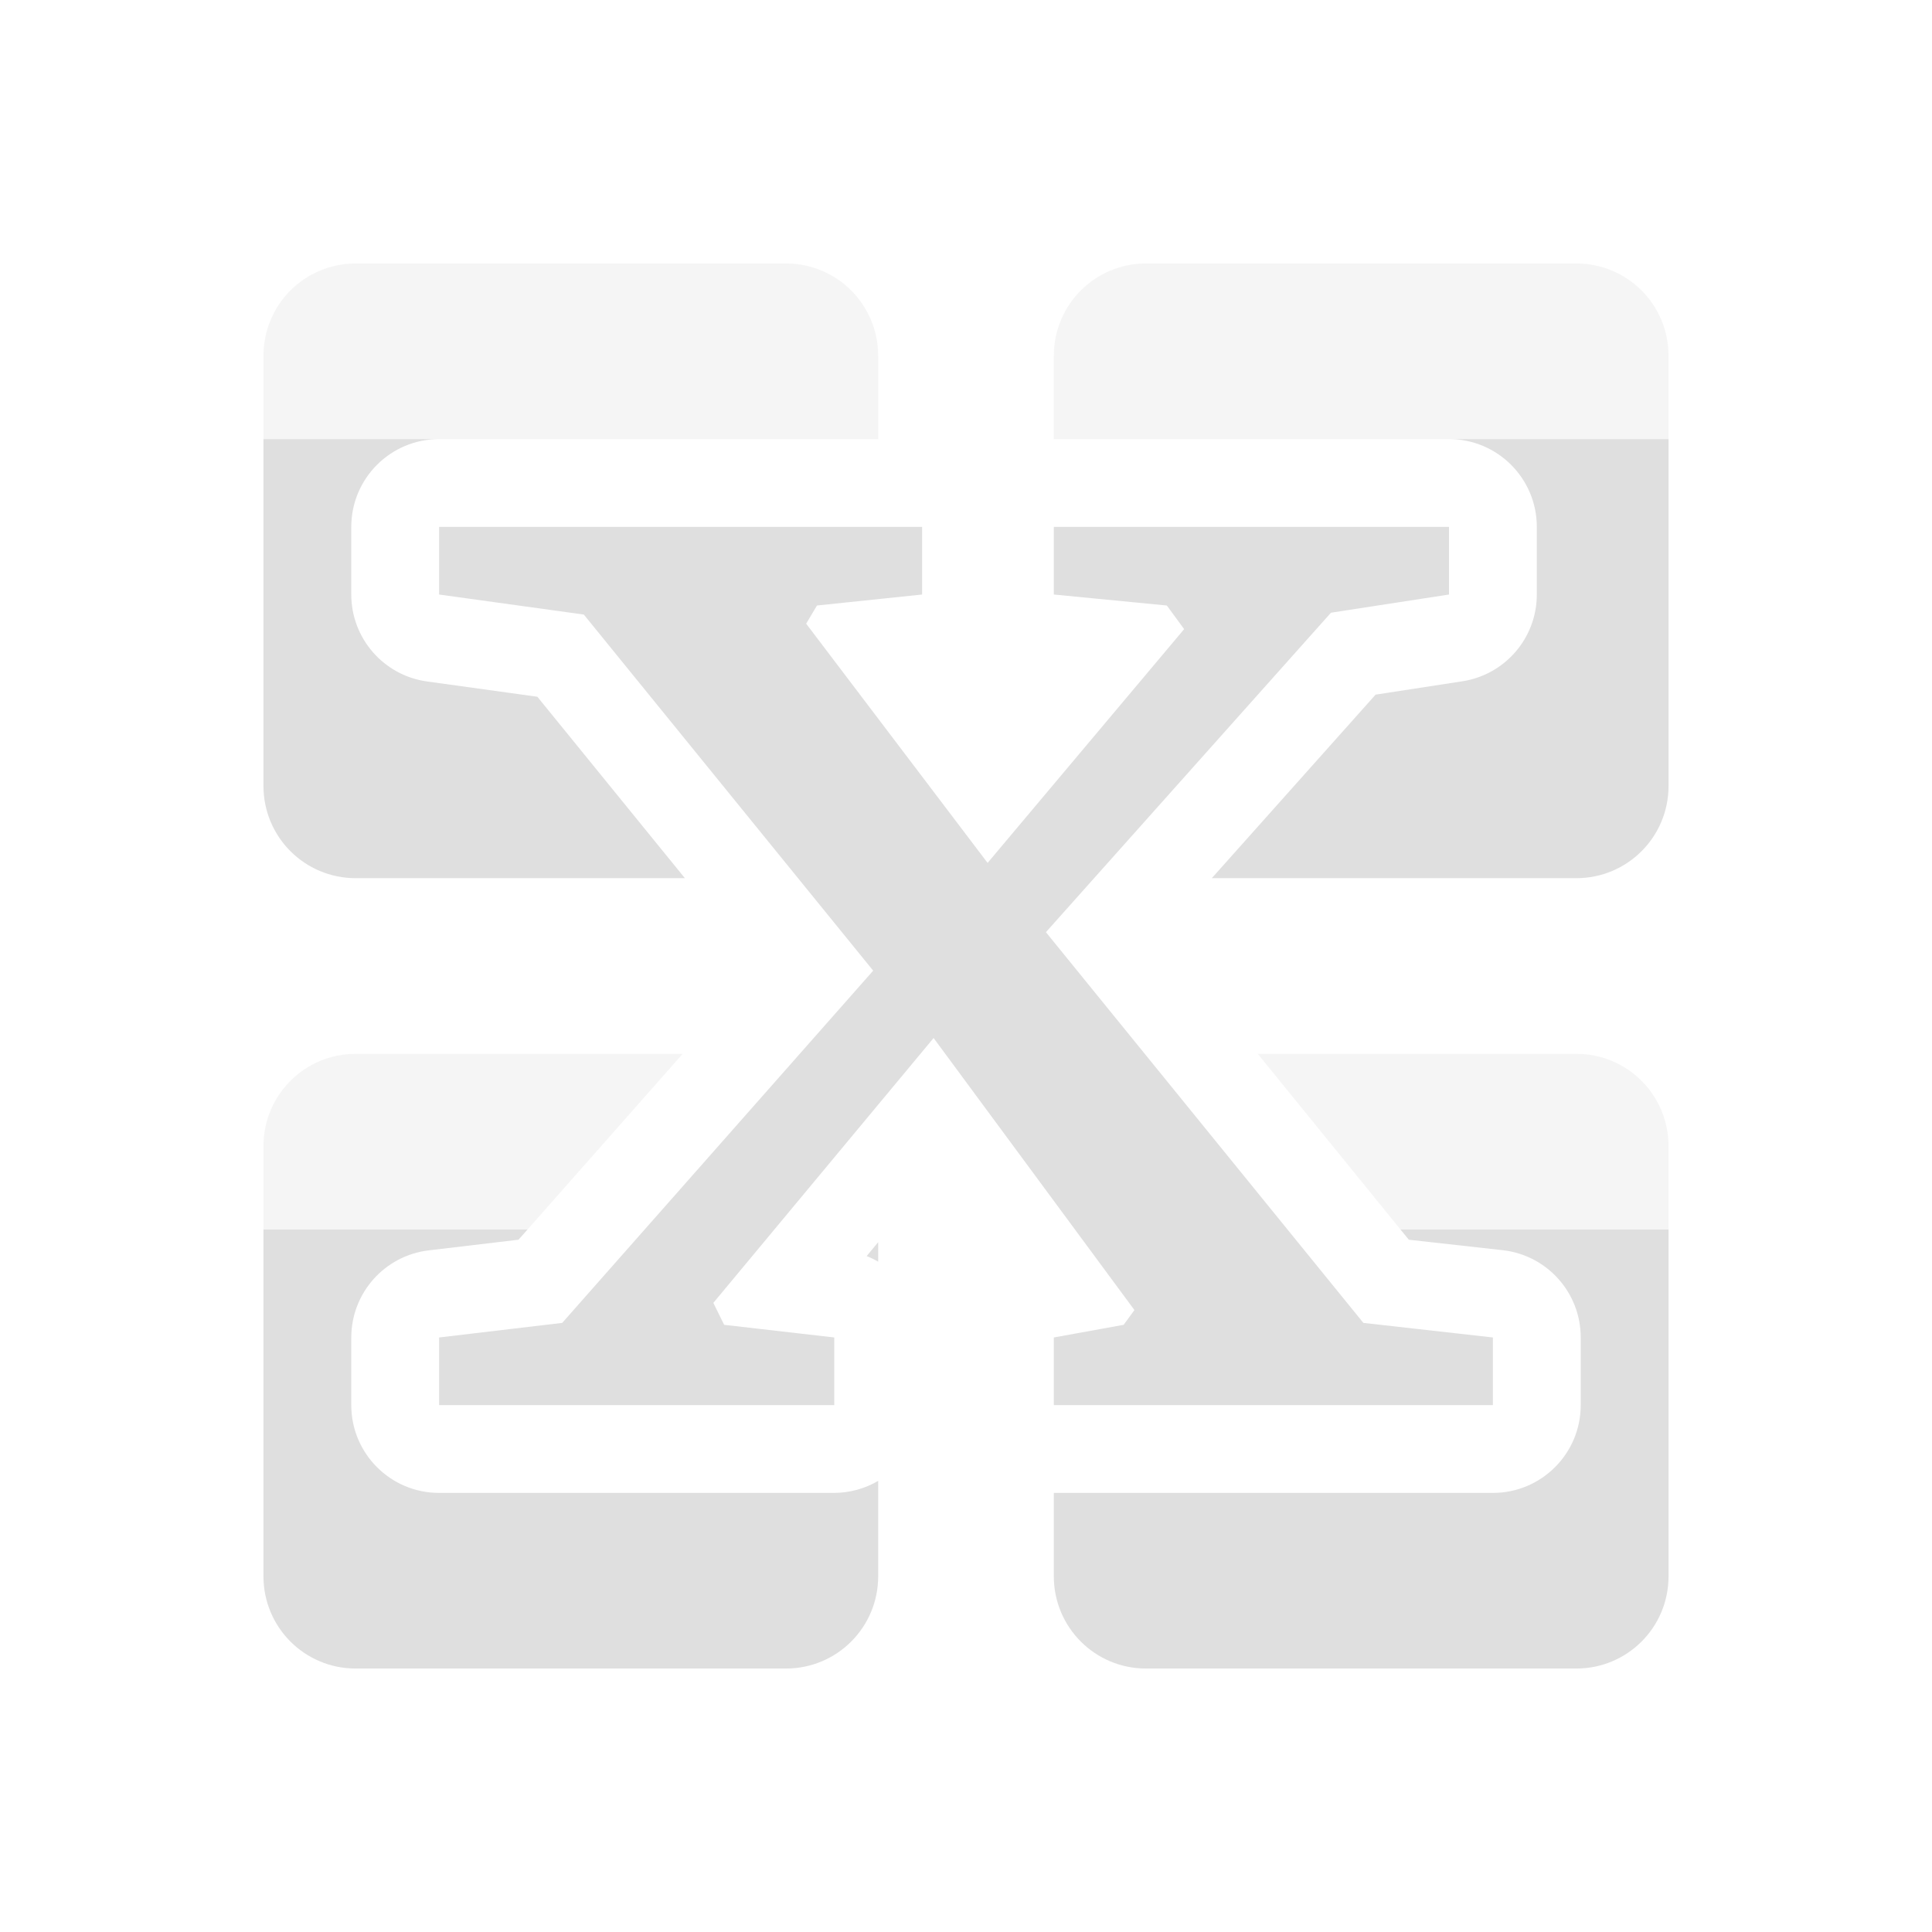
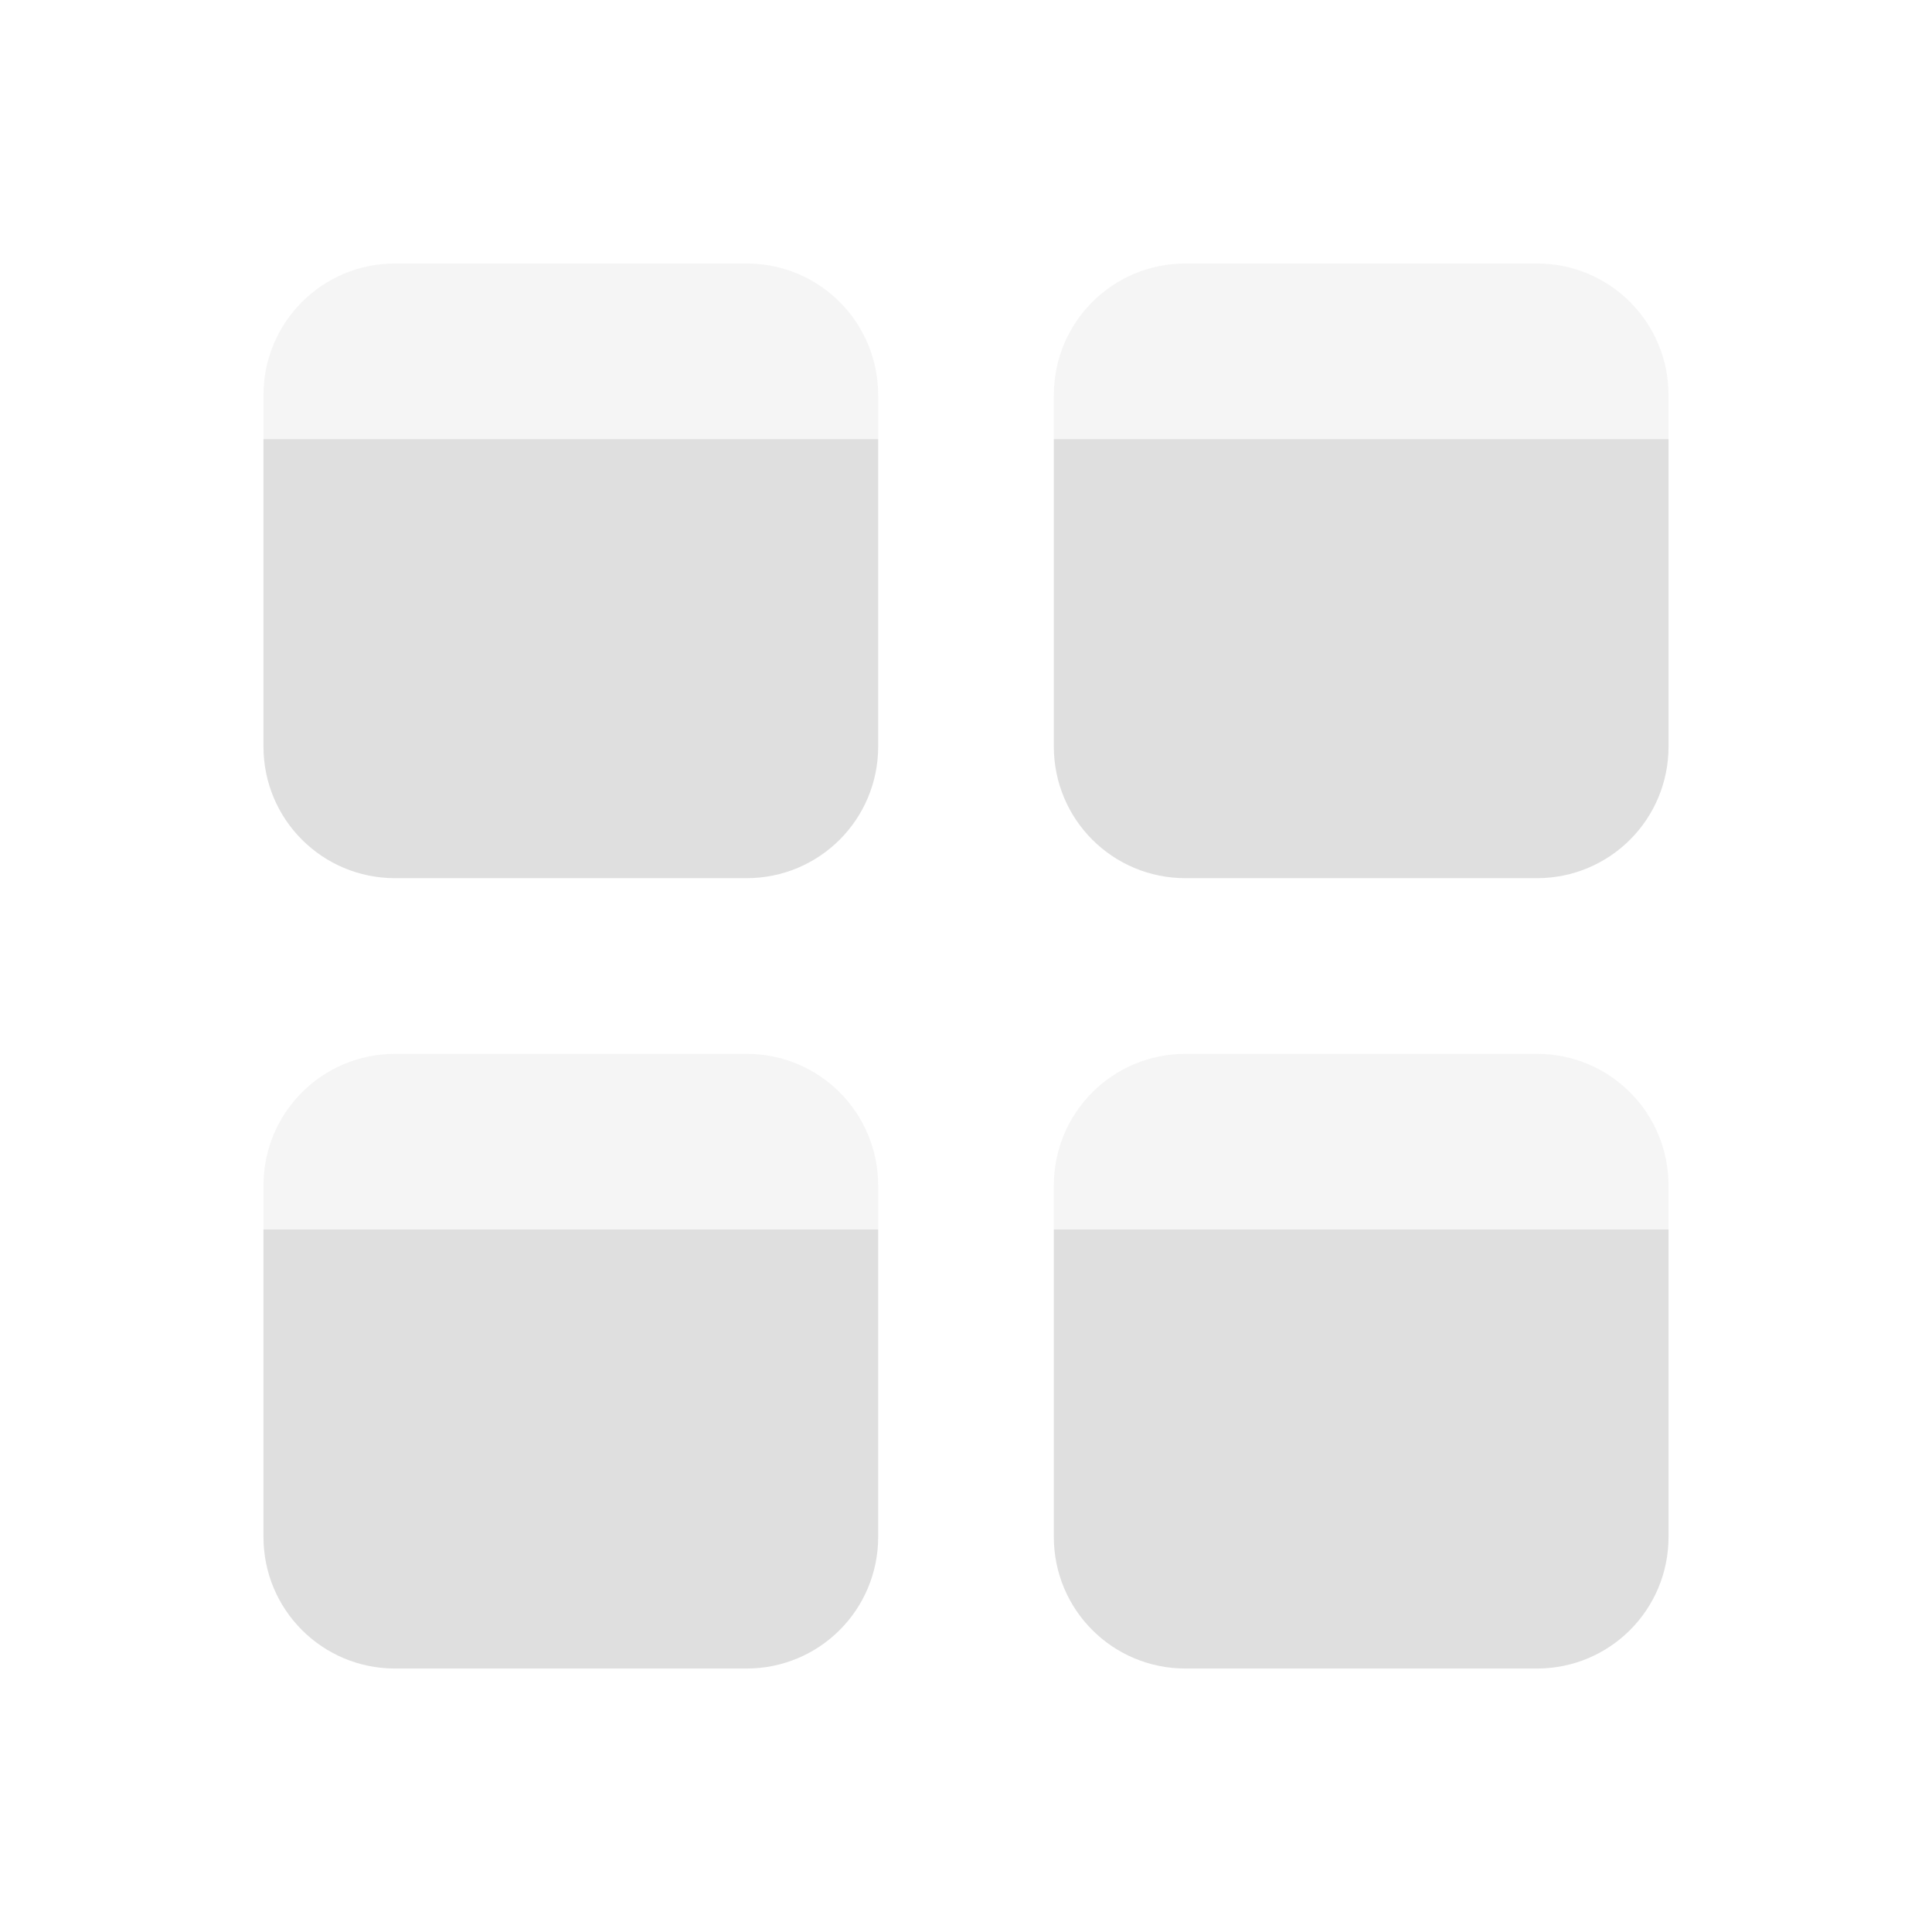
<svg xmlns="http://www.w3.org/2000/svg" width="22" height="22" version="1.1">
  <defs>
    <style id="current-color-scheme" type="text/css">
   .ColorScheme-Text { color:#dfdfdf; } .ColorScheme-Highlight { color:#4285f4; }
  </style>
  </defs>
-   <path style="fill:currentColor" class="ColorScheme-Text" d="M 3 5 L 3 8.949 C 3 9.531 3.469 10 4.051 10 L 7.799 10 L 6.119 7.934 L 4.863 7.76 A 1 1 0 0 1 4 6.77 L 4 6 A 1 1 0 0 1 5 5 L 3 5 z M 16.5 5 A 1 1 0 0 1 17.5 6 L 17.5 6.77 A 1 1 0 0 1 16.652 7.758 L 15.664 7.91 L 13.799 10 L 17.949 10 C 18.531 10 19 9.531 19 8.949 L 19 5 L 16.5 5 z M 5 6 L 5 6.77 L 6.648 6.998 L 9.943 11.053 L 6.402 15.064 L 5 15.23 L 5 16 L 9.5 16 L 9.5 15.23 L 8.246 15.086 L 8.123 14.836 L 10.631 11.82 L 12.918 14.918 L 12.795 15.086 L 12 15.23 L 12 16 L 17 16 L 17 15.23 L 15.525 15.064 L 11.91 10.615 L 15.156 6.977 L 16.5 6.77 L 16.5 6 L 12 6 L 12 6.77 L 13.287 6.895 L 13.484 7.164 L 11.246 9.826 L 9.18 7.102 L 9.303 6.895 L 10.5 6.77 L 10.5 6 L 5 6 z M 3 14 L 3 17.949 C 3 18.531 3.469 19 4.051 19 L 8.949 19 C 9.531 19 10 18.531 10 17.949 L 10 16.863 A 1 1 0 0 1 9.5 17 L 5 17 A 1 1 0 0 1 4 16 L 4 15.23 A 1 1 0 0 1 4.883 14.238 L 5.904 14.117 L 6.008 14 L 3 14 z M 15.947 14 L 16.043 14.117 L 17.111 14.236 A 1 1 0 0 1 18 15.23 L 18 16 A 1 1 0 0 1 17 17 L 12 17 L 12 17.949 C 12 18.531 12.469 19 13.051 19 L 17.949 19 C 18.531 19 19 18.531 19 17.949 L 19 14 L 15.947 14 z M 10 14.145 L 9.869 14.303 A 1 1 0 0 1 10 14.367 L 10 14.145 z" />
-   <path style="opacity:0.3;fill:currentColor" class="ColorScheme-Text" d="M 4.051,3 C 3.469,3 3,3.469 3,4.051 V 5 h 2 5 V 4.051 C 10,3.469 9.531,3 8.949,3 Z M 13.051,3 C 12.469,3 12,3.469 12,4.051 V 5 H 16.5 19 V 4.051 C 19,3.469 18.531,3 17.949,3 Z M 4.051,12 C 3.469,12 3,12.469 3,13.051 V 14 h 3.008 l 1.766,-2 z m 10.271,0 1.625,2 H 19 V 13.051 C 19,12.469 18.531,12 17.949,12 Z" />
+   <path style="fill:currentColor" class="ColorScheme-Text" d="M 3 5 L 3 8.5 C 3 9.331 3.669 10 4.5 10 L 8.5 10 C 9.331 10 10 9.331 10 8.5 L 10 5 L 3 5 z M 12 5 L 12 8.5 C 12 9.331 12.669 10 13.5 10 L 17.5 10 C 18.331 10 19 9.331 19 8.5 L 19 5 L 12 5 z M 3 14 L 3 17.5 C 3 18.331 3.669 19 4.5 19 L 8.5 19 C 9.331 19 10 18.331 10 17.5 L 10 14 L 3 14 z M 12 14 L 12 17.5 C 12 18.331 12.669 19 13.5 19 L 17.5 19 C 18.331 19 19 18.331 19 17.5 L 19 14 L 12 14 z" />
+   <path style="opacity:0.3;fill:currentColor" class="ColorScheme-Text" d="M 4.5 3 C 3.669 3 3 3.669 3 4.5 L 3 5 L 10 5 L 10 4.5 C 10 3.669 9.331 3 8.5 3 L 4.5 3 z M 13.5 3 C 12.669 3 12 3.669 12 4.5 L 12 5 L 19 5 L 19 4.5 C 19 3.669 18.331 3 17.5 3 L 13.5 3 z M 4.5 12 C 3.669 12 3 12.669 3 13.5 L 3 14 L 10 14 L 10 13.5 C 10 12.669 9.331 12 8.5 12 L 4.5 12 z M 13.5 12 C 12.669 12 12 12.669 12 13.5 L 12 14 L 19 14 L 19 13.5 C 19 12.669 18.331 12 17.5 12 L 13.5 12 z" />
</svg>
